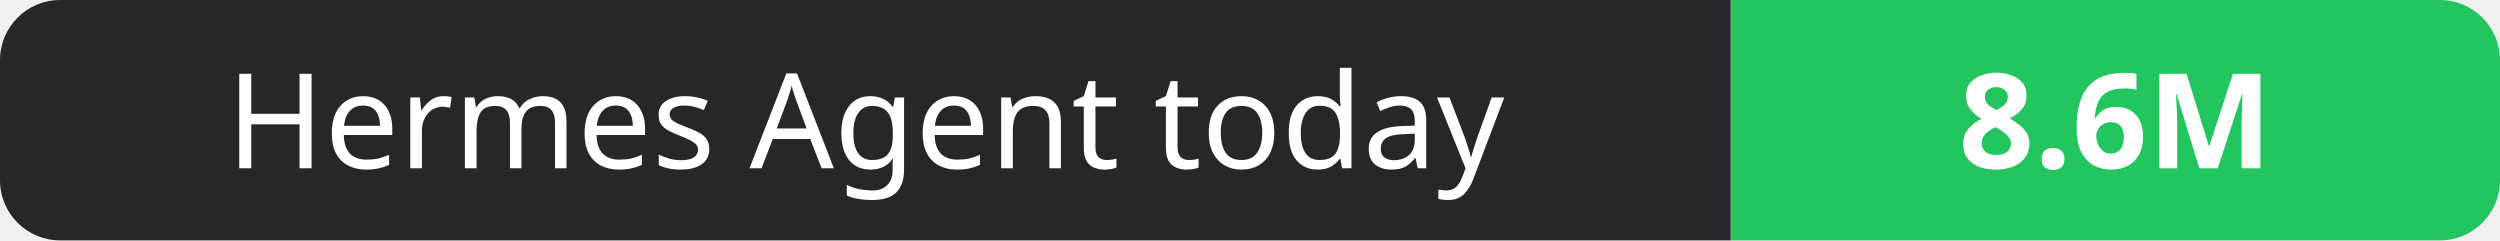
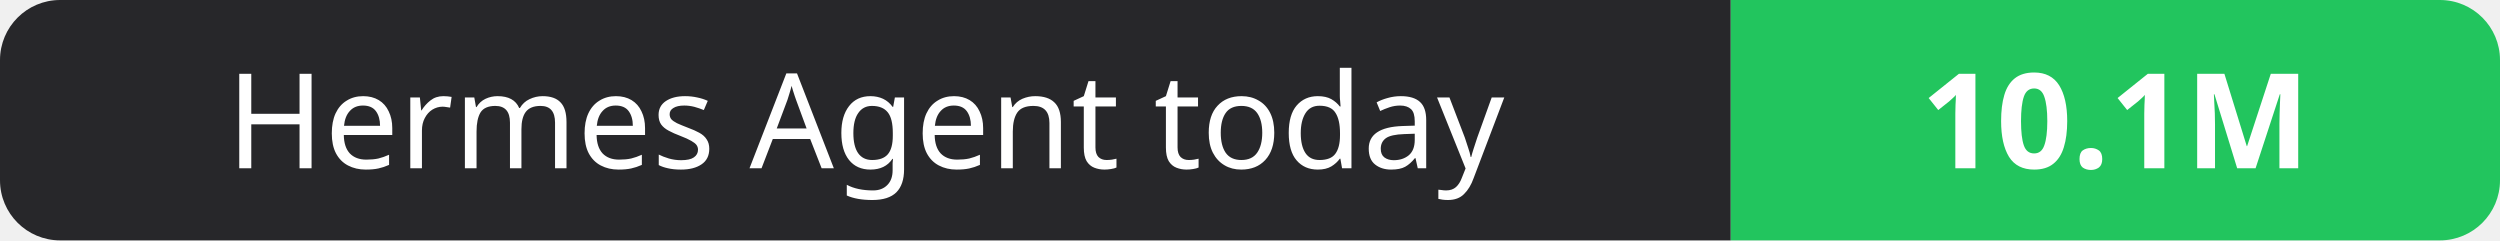
- <svg xmlns="http://www.w3.org/2000/svg" width="208" height="20" role="img" aria-label="Hermes Agent today: 8.6M">
+ <svg xmlns="http://www.w3.org/2000/svg" width="208" height="20" role="img" aria-label="Hermes Agent today: 10.1M">
  <clipPath id="r">
    <rect width="208" height="20" rx="5" fill="#fff" />
  </clipPath>
  <g clip-path="url(#r)">
    <rect width="144" height="20" fill="#27272a" />
    <rect x="144" width="64" height="20" fill="#22c55e" />
  </g>
  <g fill="#fff" text-anchor="middle" font-family="Verdana,Geneva,sans-serif" font-size="11">
    <text x="72.0" y="14">Hermes Agent today</text>
-     <text x="176.0" y="14" font-weight="700">8.6M</text>
+     <text x="176.0" y="14" font-weight="700">10.1M</text>
  </g>
</svg>
